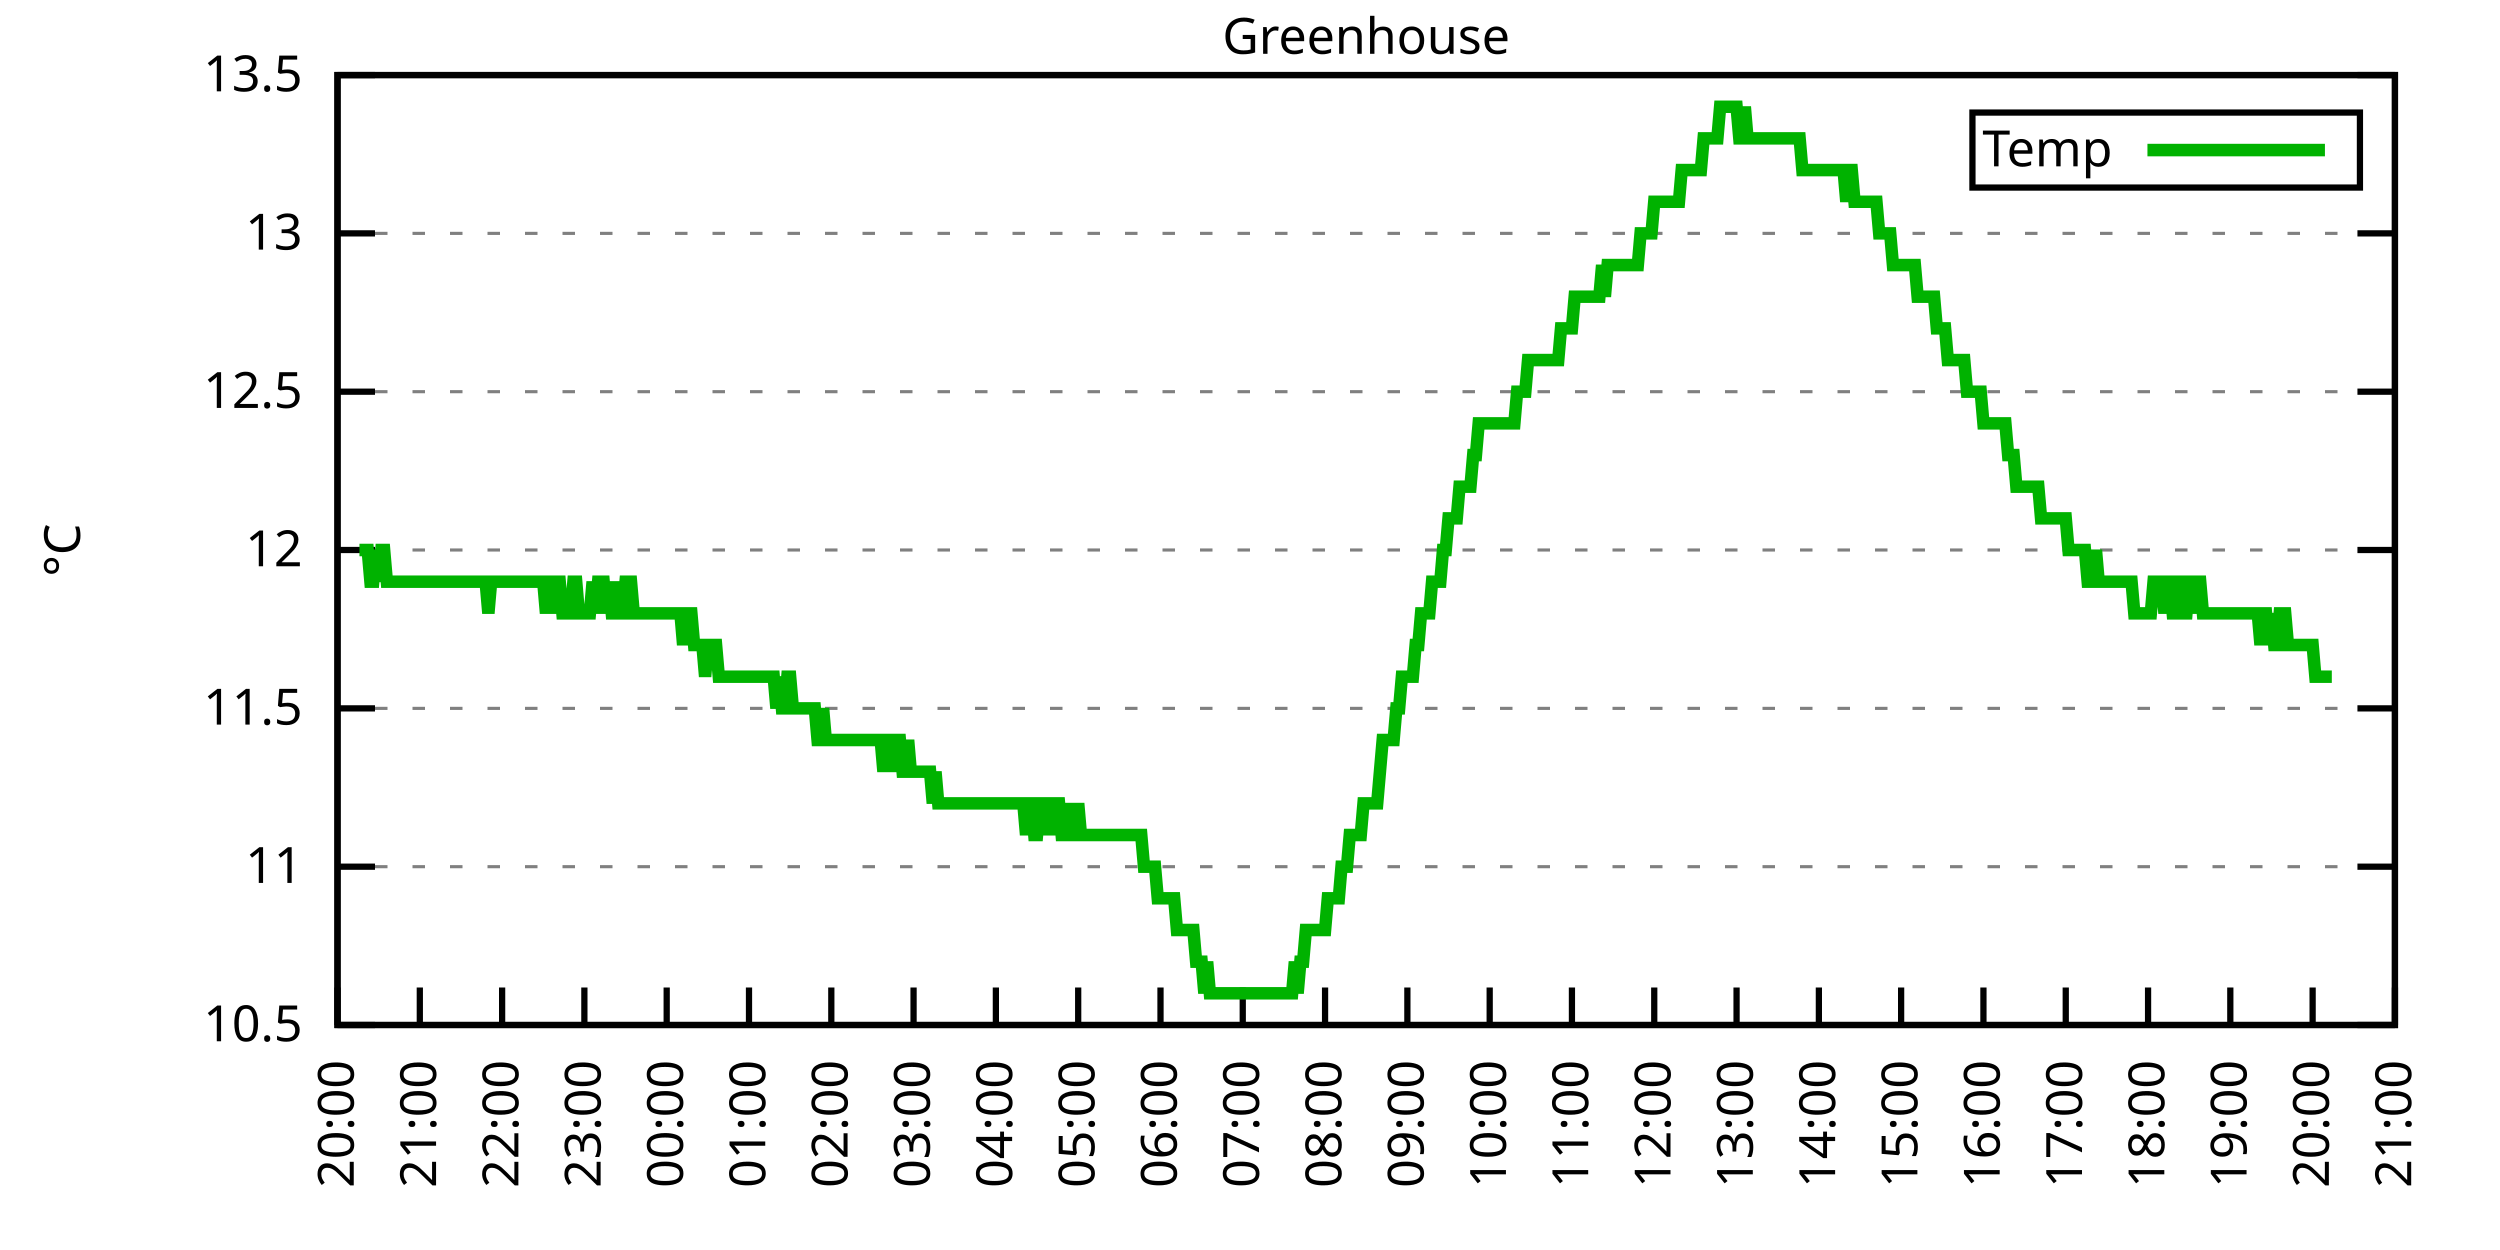
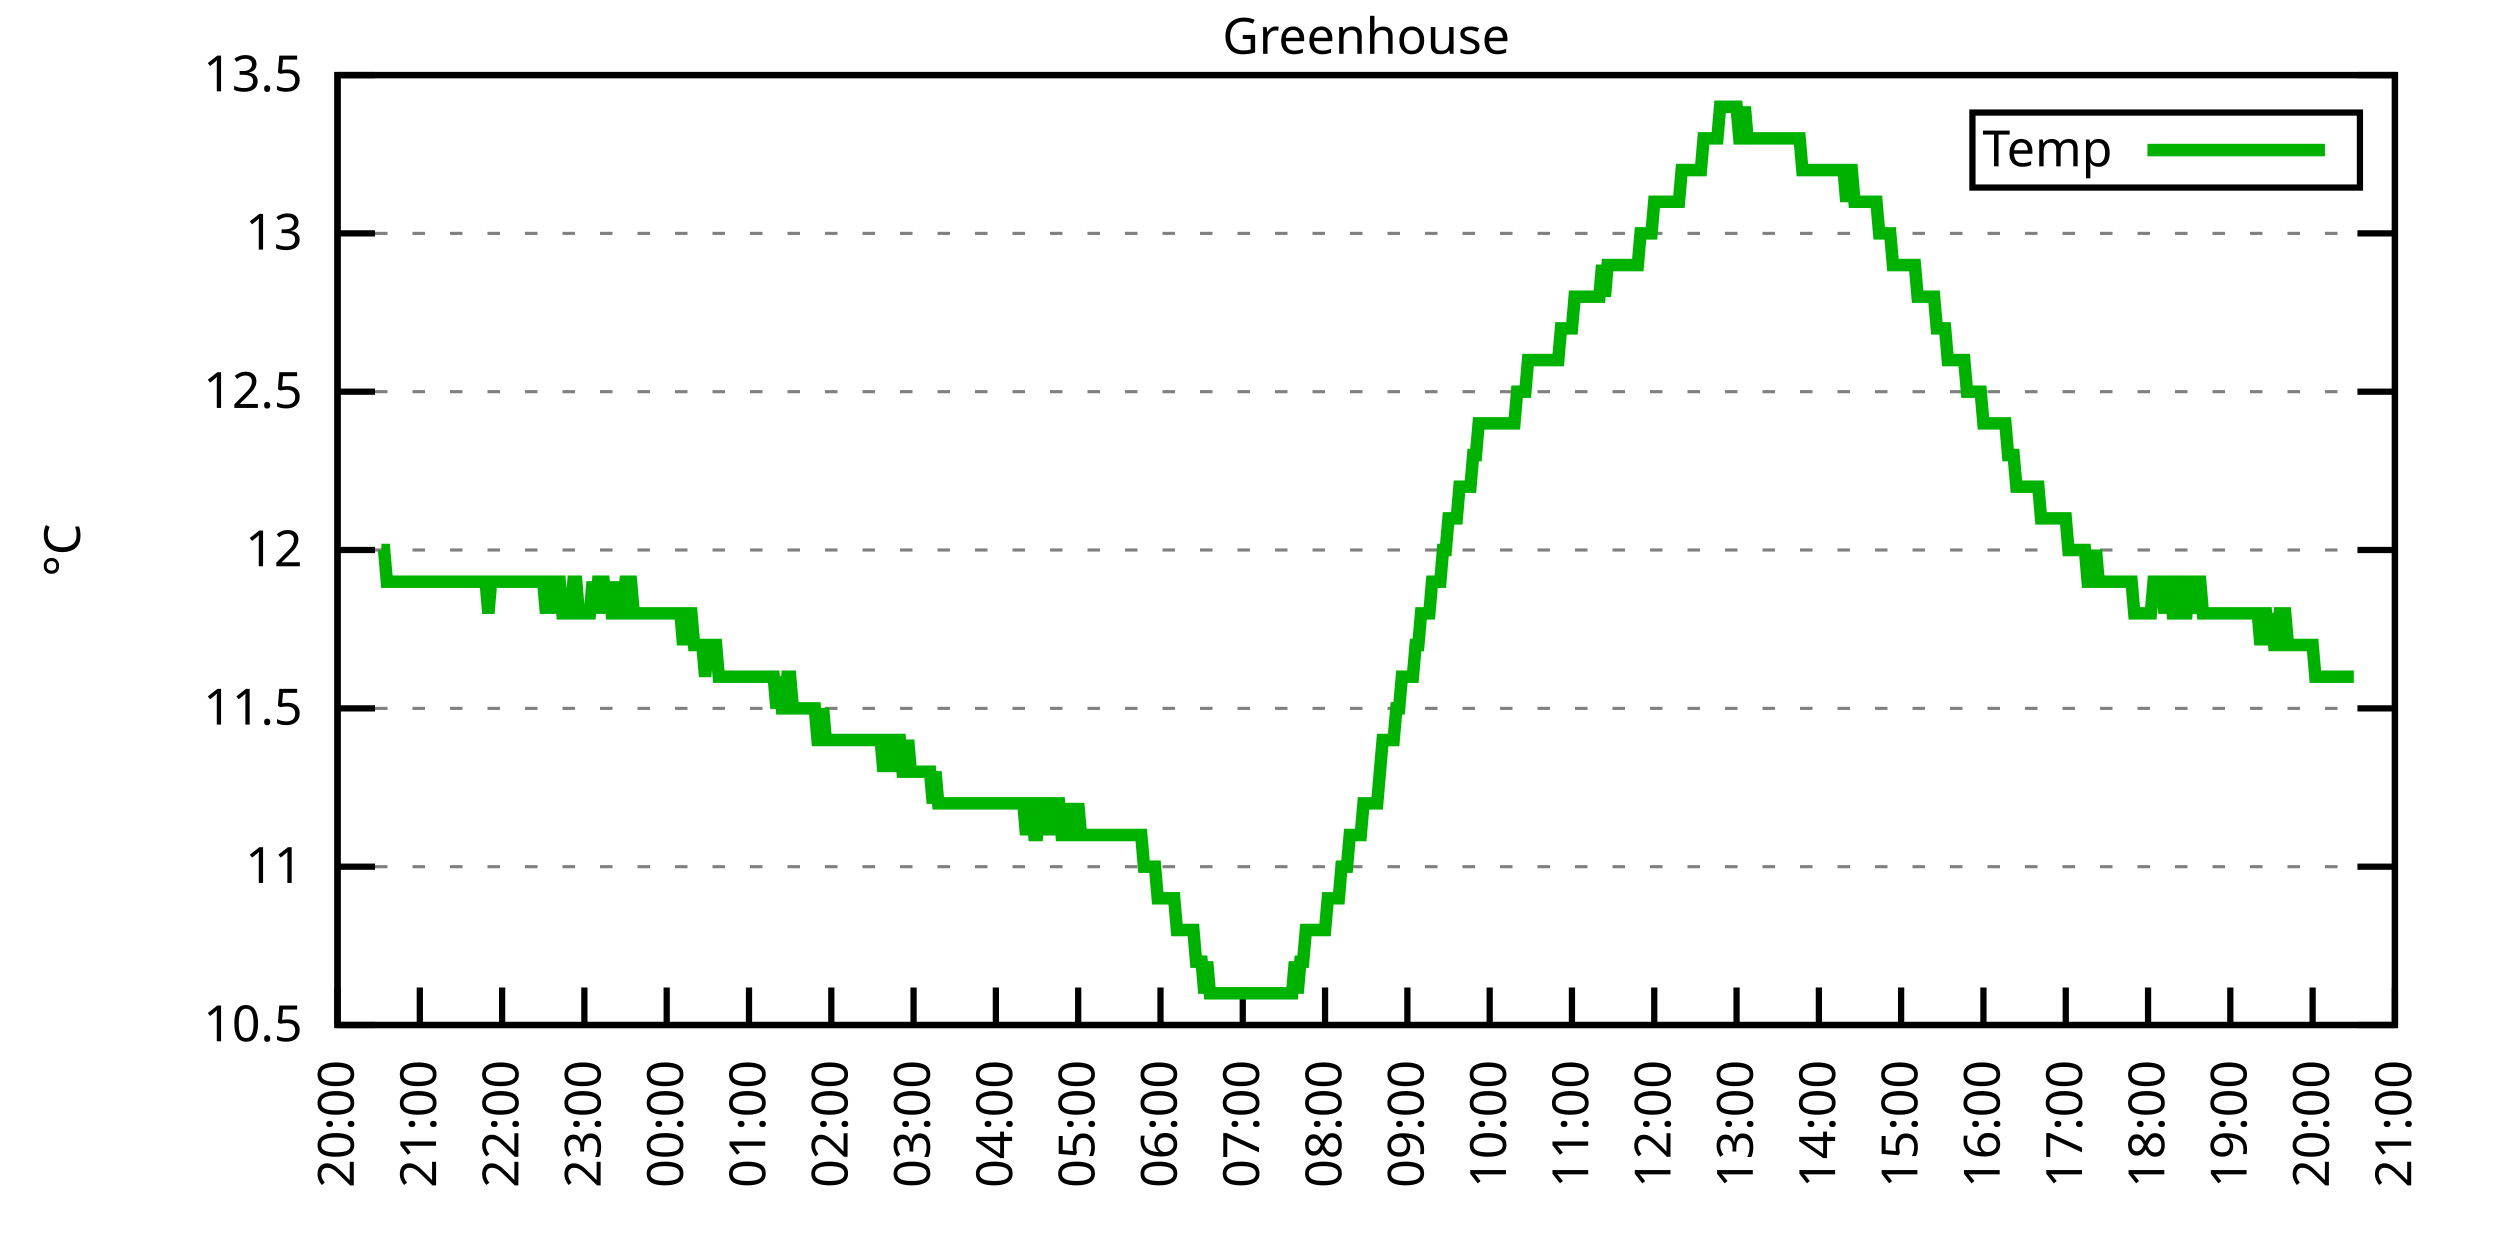
<svg xmlns="http://www.w3.org/2000/svg" xmlns:xlink="http://www.w3.org/1999/xlink" width="400" height="200" viewBox="0 0 400 200">
  <g id="gnuplot_canvas">
    <rect x="0" y="0" width="400" height="200" fill="none" />
    <defs>
      <circle id="gpDot" r="0.5" stroke-width="0.5" stroke="currentColor" />
      <path id="gpPt0" stroke-width="0.333" stroke="currentColor" d="M-1,0 h2 M0,-1 v2" />
      <path id="gpPt1" stroke-width="0.333" stroke="currentColor" d="M-1,-1 L1,1 M1,-1 L-1,1" />
      <path id="gpPt2" stroke-width="0.333" stroke="currentColor" d="M-1,0 L1,0 M0,-1 L0,1 M-1,-1 L1,1 M-1,1 L1,-1" />
      <rect id="gpPt3" stroke-width="0.333" stroke="currentColor" x="-1" y="-1" width="2" height="2" />
      <rect id="gpPt4" stroke-width="0.333" stroke="currentColor" fill="currentColor" x="-1" y="-1" width="2" height="2" />
      <circle id="gpPt5" stroke-width="0.333" stroke="currentColor" cx="0" cy="0" r="1" />
      <use xlink:href="#gpPt5" id="gpPt6" fill="currentColor" stroke="none" />
      <path id="gpPt7" stroke-width="0.333" stroke="currentColor" d="M0,-1.33 L-1.33,0.67 L1.33,0.67 z" />
      <use xlink:href="#gpPt7" id="gpPt8" fill="currentColor" stroke="none" />
      <use xlink:href="#gpPt7" id="gpPt9" stroke="currentColor" transform="rotate(180)" />
      <use xlink:href="#gpPt9" id="gpPt10" fill="currentColor" stroke="none" />
      <use xlink:href="#gpPt3" id="gpPt11" stroke="currentColor" transform="rotate(45)" />
      <use xlink:href="#gpPt11" id="gpPt12" fill="currentColor" stroke="none" />
      <path id="gpPt13" stroke-width="0.333" stroke="currentColor" d="M0,1.330 L1.265,0.411 L0.782,-1.067 L-0.782,-1.076 L-1.265,0.411 z" />
      <use xlink:href="#gpPt13" id="gpPt14" fill="currentColor" stroke="none" />
      <filter id="textbox" filterUnits="objectBoundingBox" x="0" y="0" height="1" width="1">
        <feFlood flood-color="white" flood-opacity="1" result="bgnd" />
        <feComposite in="SourceGraphic" in2="bgnd" operator="atop" />
      </filter>
      <filter id="greybox" filterUnits="objectBoundingBox" x="0" y="0" height="1" width="1">
        <feFlood flood-color="lightgrey" flood-opacity="1" result="grey" />
        <feComposite in="SourceGraphic" in2="grey" operator="atop" />
      </filter>
    </defs>
    <g fill="none" color="white" stroke="currentColor" stroke-width="1.00" stroke-linecap="butt" stroke-linejoin="miter">
</g>
    <g fill="none" color="black" stroke="currentColor" stroke-width="1.00" stroke-linecap="butt" stroke-linejoin="miter">
      <g stroke="none" shape-rendering="crispEdges">
        <polygon fill="rgb(255, 255, 255)" points="54.00,164.00 383.18,164.00 383.18,12.02 54.00,12.02 " />
      </g>
    </g>
    <g fill="none" color="black" stroke="currentColor" stroke-width="1.00" stroke-linecap="butt" stroke-linejoin="miter">
</g>
    <g fill="none" color="black" stroke="black" stroke-width="0.50" stroke-linecap="butt" stroke-linejoin="miter">
</g>
    <g fill="none" color="gray" stroke="currentColor" stroke-width="0.50" stroke-linecap="butt" stroke-linejoin="miter">
      <path stroke="gray" stroke-dasharray="2,4" class="gridline" d="M54.00,164.00 L383.19,164.00  " />
    </g>
    <g fill="none" color="gray" stroke="gray" stroke-width="1.00" stroke-linecap="butt" stroke-linejoin="miter">
</g>
    <g fill="none" color="black" stroke="currentColor" stroke-width="1.00" stroke-linecap="butt" stroke-linejoin="miter">
      <path stroke="black" d="M54.00,164.00 L60.00,164.00 M383.19,164.00 L377.19,164.00  " />
      <g transform="translate(48.40,166.60)" stroke="none" fill="black" font-family="Sans" font-size="8.00" text-anchor="end">
        <text>
          <tspan font-family="Sans"> 10.5</tspan>
        </text>
      </g>
    </g>
    <g fill="none" color="black" stroke="currentColor" stroke-width="1.00" stroke-linecap="butt" stroke-linejoin="miter">
</g>
    <g fill="none" color="black" stroke="black" stroke-width="0.50" stroke-linecap="butt" stroke-linejoin="miter">
</g>
    <g fill="none" color="gray" stroke="currentColor" stroke-width="0.50" stroke-linecap="butt" stroke-linejoin="miter">
      <path stroke="gray" stroke-dasharray="2,4" class="gridline" d="M54.00,138.67 L383.19,138.67  " />
    </g>
    <g fill="none" color="gray" stroke="gray" stroke-width="1.00" stroke-linecap="butt" stroke-linejoin="miter">
</g>
    <g fill="none" color="black" stroke="currentColor" stroke-width="1.00" stroke-linecap="butt" stroke-linejoin="miter">
      <path stroke="black" d="M54.00,138.67 L60.00,138.67 M383.19,138.67 L377.19,138.67  " />
      <g transform="translate(48.40,141.27)" stroke="none" fill="black" font-family="Sans" font-size="8.00" text-anchor="end">
        <text>
          <tspan font-family="Sans"> 11</tspan>
        </text>
      </g>
    </g>
    <g fill="none" color="black" stroke="currentColor" stroke-width="1.00" stroke-linecap="butt" stroke-linejoin="miter">
</g>
    <g fill="none" color="black" stroke="black" stroke-width="0.50" stroke-linecap="butt" stroke-linejoin="miter">
</g>
    <g fill="none" color="gray" stroke="currentColor" stroke-width="0.50" stroke-linecap="butt" stroke-linejoin="miter">
      <path stroke="gray" stroke-dasharray="2,4" class="gridline" d="M54.00,113.34 L383.19,113.34  " />
    </g>
    <g fill="none" color="gray" stroke="gray" stroke-width="1.00" stroke-linecap="butt" stroke-linejoin="miter">
</g>
    <g fill="none" color="black" stroke="currentColor" stroke-width="1.00" stroke-linecap="butt" stroke-linejoin="miter">
      <path stroke="black" d="M54.00,113.34 L60.00,113.34 M383.19,113.34 L377.19,113.34  " />
      <g transform="translate(48.40,115.94)" stroke="none" fill="black" font-family="Sans" font-size="8.00" text-anchor="end">
        <text>
          <tspan font-family="Sans"> 11.5</tspan>
        </text>
      </g>
    </g>
    <g fill="none" color="black" stroke="currentColor" stroke-width="1.00" stroke-linecap="butt" stroke-linejoin="miter">
</g>
    <g fill="none" color="black" stroke="black" stroke-width="0.50" stroke-linecap="butt" stroke-linejoin="miter">
</g>
    <g fill="none" color="gray" stroke="currentColor" stroke-width="0.50" stroke-linecap="butt" stroke-linejoin="miter">
      <path stroke="gray" stroke-dasharray="2,4" class="gridline" d="M54.00,88.00 L383.19,88.00  " />
    </g>
    <g fill="none" color="gray" stroke="gray" stroke-width="1.00" stroke-linecap="butt" stroke-linejoin="miter">
</g>
    <g fill="none" color="black" stroke="currentColor" stroke-width="1.00" stroke-linecap="butt" stroke-linejoin="miter">
      <path stroke="black" d="M54.00,88.00 L60.00,88.00 M383.19,88.00 L377.19,88.00  " />
      <g transform="translate(48.40,90.60)" stroke="none" fill="black" font-family="Sans" font-size="8.00" text-anchor="end">
        <text>
          <tspan font-family="Sans"> 12</tspan>
        </text>
      </g>
    </g>
    <g fill="none" color="black" stroke="currentColor" stroke-width="1.00" stroke-linecap="butt" stroke-linejoin="miter">
</g>
    <g fill="none" color="black" stroke="black" stroke-width="0.50" stroke-linecap="butt" stroke-linejoin="miter">
</g>
    <g fill="none" color="gray" stroke="currentColor" stroke-width="0.50" stroke-linecap="butt" stroke-linejoin="miter">
      <path stroke="gray" stroke-dasharray="2,4" class="gridline" d="M54.00,62.67 L383.19,62.67  " />
    </g>
    <g fill="none" color="gray" stroke="gray" stroke-width="1.00" stroke-linecap="butt" stroke-linejoin="miter">
</g>
    <g fill="none" color="black" stroke="currentColor" stroke-width="1.00" stroke-linecap="butt" stroke-linejoin="miter">
      <path stroke="black" d="M54.00,62.67 L60.00,62.67 M383.19,62.67 L377.19,62.67  " />
      <g transform="translate(48.40,65.27)" stroke="none" fill="black" font-family="Sans" font-size="8.00" text-anchor="end">
        <text>
          <tspan font-family="Sans"> 12.5</tspan>
        </text>
      </g>
    </g>
    <g fill="none" color="black" stroke="currentColor" stroke-width="1.00" stroke-linecap="butt" stroke-linejoin="miter">
</g>
    <g fill="none" color="black" stroke="black" stroke-width="0.50" stroke-linecap="butt" stroke-linejoin="miter">
</g>
    <g fill="none" color="gray" stroke="currentColor" stroke-width="0.50" stroke-linecap="butt" stroke-linejoin="miter">
      <path stroke="gray" stroke-dasharray="2,4" class="gridline" d="M54.00,37.34 L383.19,37.34  " />
    </g>
    <g fill="none" color="gray" stroke="gray" stroke-width="1.00" stroke-linecap="butt" stroke-linejoin="miter">
</g>
    <g fill="none" color="black" stroke="currentColor" stroke-width="1.00" stroke-linecap="butt" stroke-linejoin="miter">
      <path stroke="black" d="M54.00,37.34 L60.00,37.34 M383.19,37.34 L377.19,37.34  " />
      <g transform="translate(48.40,39.94)" stroke="none" fill="black" font-family="Sans" font-size="8.00" text-anchor="end">
        <text>
          <tspan font-family="Sans"> 13</tspan>
        </text>
      </g>
    </g>
    <g fill="none" color="black" stroke="currentColor" stroke-width="1.00" stroke-linecap="butt" stroke-linejoin="miter">
</g>
    <g fill="none" color="black" stroke="black" stroke-width="0.50" stroke-linecap="butt" stroke-linejoin="miter">
</g>
    <g fill="none" color="gray" stroke="currentColor" stroke-width="0.50" stroke-linecap="butt" stroke-linejoin="miter">
      <path stroke="gray" stroke-dasharray="2,4" class="gridline" d="M54.00,12.01 L383.19,12.01  " />
    </g>
    <g fill="none" color="gray" stroke="gray" stroke-width="1.00" stroke-linecap="butt" stroke-linejoin="miter">
</g>
    <g fill="none" color="black" stroke="currentColor" stroke-width="1.00" stroke-linecap="butt" stroke-linejoin="miter">
      <path stroke="black" d="M54.00,12.01 L60.00,12.01 M383.19,12.01 L377.19,12.01  " />
      <g transform="translate(48.40,14.61)" stroke="none" fill="black" font-family="Sans" font-size="8.00" text-anchor="end">
        <text>
          <tspan font-family="Sans"> 13.5</tspan>
        </text>
      </g>
    </g>
    <g fill="none" color="black" stroke="currentColor" stroke-width="1.00" stroke-linecap="butt" stroke-linejoin="miter">
      <path stroke="black" d="M54.00,164.00 L54.00,158.00  " />
      <g transform="translate(56.60,169.60) rotate(270.00)" stroke="none" fill="black" font-family="Sans" font-size="8.00" text-anchor="end">
        <text>
          <tspan font-family="Sans">20:00</tspan>
        </text>
      </g>
    </g>
    <g fill="none" color="black" stroke="currentColor" stroke-width="1.00" stroke-linecap="butt" stroke-linejoin="miter">
      <path stroke="black" d="M67.17,164.00 L67.17,158.00  " />
      <g transform="translate(69.77,169.60) rotate(270.00)" stroke="none" fill="black" font-family="Sans" font-size="8.00" text-anchor="end">
        <text>
          <tspan font-family="Sans">21:00</tspan>
        </text>
      </g>
    </g>
    <g fill="none" color="black" stroke="currentColor" stroke-width="1.00" stroke-linecap="butt" stroke-linejoin="miter">
      <path stroke="black" d="M80.34,164.00 L80.34,158.00  " />
      <g transform="translate(82.94,169.60) rotate(270.00)" stroke="none" fill="black" font-family="Sans" font-size="8.00" text-anchor="end">
        <text>
          <tspan font-family="Sans">22:00</tspan>
        </text>
      </g>
    </g>
    <g fill="none" color="black" stroke="currentColor" stroke-width="1.00" stroke-linecap="butt" stroke-linejoin="miter">
      <path stroke="black" d="M93.50,164.00 L93.50,158.00  " />
      <g transform="translate(96.10,169.60) rotate(270.00)" stroke="none" fill="black" font-family="Sans" font-size="8.00" text-anchor="end">
        <text>
          <tspan font-family="Sans">23:00</tspan>
        </text>
      </g>
    </g>
    <g fill="none" color="black" stroke="currentColor" stroke-width="1.00" stroke-linecap="butt" stroke-linejoin="miter">
      <path stroke="black" d="M106.67,164.00 L106.67,158.00  " />
      <g transform="translate(109.27,169.60) rotate(270.00)" stroke="none" fill="black" font-family="Sans" font-size="8.00" text-anchor="end">
        <text>
          <tspan font-family="Sans">00:00</tspan>
        </text>
      </g>
    </g>
    <g fill="none" color="black" stroke="currentColor" stroke-width="1.00" stroke-linecap="butt" stroke-linejoin="miter">
      <path stroke="black" d="M119.84,164.00 L119.84,158.00  " />
      <g transform="translate(122.44,169.60) rotate(270.00)" stroke="none" fill="black" font-family="Sans" font-size="8.00" text-anchor="end">
        <text>
          <tspan font-family="Sans">01:00</tspan>
        </text>
      </g>
    </g>
    <g fill="none" color="black" stroke="currentColor" stroke-width="1.00" stroke-linecap="butt" stroke-linejoin="miter">
      <path stroke="black" d="M133.01,164.00 L133.01,158.00  " />
      <g transform="translate(135.61,169.60) rotate(270.00)" stroke="none" fill="black" font-family="Sans" font-size="8.00" text-anchor="end">
        <text>
          <tspan font-family="Sans">02:00</tspan>
        </text>
      </g>
    </g>
    <g fill="none" color="black" stroke="currentColor" stroke-width="1.00" stroke-linecap="butt" stroke-linejoin="miter">
      <path stroke="black" d="M146.17,164.00 L146.17,158.00  " />
      <g transform="translate(148.77,169.60) rotate(270.00)" stroke="none" fill="black" font-family="Sans" font-size="8.00" text-anchor="end">
        <text>
          <tspan font-family="Sans">03:00</tspan>
        </text>
      </g>
    </g>
    <g fill="none" color="black" stroke="currentColor" stroke-width="1.00" stroke-linecap="butt" stroke-linejoin="miter">
      <path stroke="black" d="M159.34,164.00 L159.34,158.00  " />
      <g transform="translate(161.94,169.60) rotate(270.00)" stroke="none" fill="black" font-family="Sans" font-size="8.00" text-anchor="end">
        <text>
          <tspan font-family="Sans">04:00</tspan>
        </text>
      </g>
    </g>
    <g fill="none" color="black" stroke="currentColor" stroke-width="1.00" stroke-linecap="butt" stroke-linejoin="miter">
      <path stroke="black" d="M172.51,164.00 L172.51,158.00  " />
      <g transform="translate(175.11,169.60) rotate(270.00)" stroke="none" fill="black" font-family="Sans" font-size="8.00" text-anchor="end">
        <text>
          <tspan font-family="Sans">05:00</tspan>
        </text>
      </g>
    </g>
    <g fill="none" color="black" stroke="currentColor" stroke-width="1.00" stroke-linecap="butt" stroke-linejoin="miter">
      <path stroke="black" d="M185.68,164.00 L185.68,158.00  " />
      <g transform="translate(188.28,169.60) rotate(270.00)" stroke="none" fill="black" font-family="Sans" font-size="8.00" text-anchor="end">
        <text>
          <tspan font-family="Sans">06:00</tspan>
        </text>
      </g>
    </g>
    <g fill="none" color="black" stroke="currentColor" stroke-width="1.00" stroke-linecap="butt" stroke-linejoin="miter">
      <path stroke="black" d="M198.84,164.00 L198.84,158.00  " />
      <g transform="translate(201.44,169.60) rotate(270.00)" stroke="none" fill="black" font-family="Sans" font-size="8.00" text-anchor="end">
        <text>
          <tspan font-family="Sans">07:00</tspan>
        </text>
      </g>
    </g>
    <g fill="none" color="black" stroke="currentColor" stroke-width="1.00" stroke-linecap="butt" stroke-linejoin="miter">
      <path stroke="black" d="M212.01,164.00 L212.01,158.00  " />
      <g transform="translate(214.61,169.60) rotate(270.00)" stroke="none" fill="black" font-family="Sans" font-size="8.00" text-anchor="end">
        <text>
          <tspan font-family="Sans">08:00</tspan>
        </text>
      </g>
    </g>
    <g fill="none" color="black" stroke="currentColor" stroke-width="1.00" stroke-linecap="butt" stroke-linejoin="miter">
      <path stroke="black" d="M225.18,164.00 L225.18,158.00  " />
      <g transform="translate(227.78,169.60) rotate(270.00)" stroke="none" fill="black" font-family="Sans" font-size="8.00" text-anchor="end">
        <text>
          <tspan font-family="Sans">09:00</tspan>
        </text>
      </g>
    </g>
    <g fill="none" color="black" stroke="currentColor" stroke-width="1.00" stroke-linecap="butt" stroke-linejoin="miter">
      <path stroke="black" d="M238.35,164.00 L238.35,158.00  " />
      <g transform="translate(240.95,169.60) rotate(270.00)" stroke="none" fill="black" font-family="Sans" font-size="8.00" text-anchor="end">
        <text>
          <tspan font-family="Sans">10:00</tspan>
        </text>
      </g>
    </g>
    <g fill="none" color="black" stroke="currentColor" stroke-width="1.00" stroke-linecap="butt" stroke-linejoin="miter">
      <path stroke="black" d="M251.51,164.00 L251.51,158.00  " />
      <g transform="translate(254.11,169.60) rotate(270.00)" stroke="none" fill="black" font-family="Sans" font-size="8.00" text-anchor="end">
        <text>
          <tspan font-family="Sans">11:00</tspan>
        </text>
      </g>
    </g>
    <g fill="none" color="black" stroke="currentColor" stroke-width="1.00" stroke-linecap="butt" stroke-linejoin="miter">
      <path stroke="black" d="M264.68,164.00 L264.68,158.00  " />
      <g transform="translate(267.28,169.60) rotate(270.00)" stroke="none" fill="black" font-family="Sans" font-size="8.00" text-anchor="end">
        <text>
          <tspan font-family="Sans">12:00</tspan>
        </text>
      </g>
    </g>
    <g fill="none" color="black" stroke="currentColor" stroke-width="1.00" stroke-linecap="butt" stroke-linejoin="miter">
      <path stroke="black" d="M277.85,164.00 L277.85,158.00  " />
      <g transform="translate(280.45,169.60) rotate(270.00)" stroke="none" fill="black" font-family="Sans" font-size="8.00" text-anchor="end">
        <text>
          <tspan font-family="Sans">13:00</tspan>
        </text>
      </g>
    </g>
    <g fill="none" color="black" stroke="currentColor" stroke-width="1.00" stroke-linecap="butt" stroke-linejoin="miter">
      <path stroke="black" d="M291.02,164.00 L291.02,158.00  " />
      <g transform="translate(293.62,169.60) rotate(270.00)" stroke="none" fill="black" font-family="Sans" font-size="8.00" text-anchor="end">
        <text>
          <tspan font-family="Sans">14:00</tspan>
        </text>
      </g>
    </g>
    <g fill="none" color="black" stroke="currentColor" stroke-width="1.00" stroke-linecap="butt" stroke-linejoin="miter">
      <path stroke="black" d="M304.18,164.00 L304.18,158.00  " />
      <g transform="translate(306.78,169.60) rotate(270.00)" stroke="none" fill="black" font-family="Sans" font-size="8.00" text-anchor="end">
        <text>
          <tspan font-family="Sans">15:00</tspan>
        </text>
      </g>
    </g>
    <g fill="none" color="black" stroke="currentColor" stroke-width="1.00" stroke-linecap="butt" stroke-linejoin="miter">
      <path stroke="black" d="M317.35,164.00 L317.35,158.00  " />
      <g transform="translate(319.95,169.60) rotate(270.00)" stroke="none" fill="black" font-family="Sans" font-size="8.00" text-anchor="end">
        <text>
          <tspan font-family="Sans">16:00</tspan>
        </text>
      </g>
    </g>
    <g fill="none" color="black" stroke="currentColor" stroke-width="1.00" stroke-linecap="butt" stroke-linejoin="miter">
      <path stroke="black" d="M330.52,164.00 L330.52,158.00  " />
      <g transform="translate(333.12,169.60) rotate(270.00)" stroke="none" fill="black" font-family="Sans" font-size="8.00" text-anchor="end">
        <text>
          <tspan font-family="Sans">17:00</tspan>
        </text>
      </g>
    </g>
    <g fill="none" color="black" stroke="currentColor" stroke-width="1.00" stroke-linecap="butt" stroke-linejoin="miter">
      <path stroke="black" d="M343.69,164.00 L343.69,158.00  " />
      <g transform="translate(346.29,169.60) rotate(270.00)" stroke="none" fill="black" font-family="Sans" font-size="8.00" text-anchor="end">
        <text>
          <tspan font-family="Sans">18:00</tspan>
        </text>
      </g>
    </g>
    <g fill="none" color="black" stroke="currentColor" stroke-width="1.00" stroke-linecap="butt" stroke-linejoin="miter">
      <path stroke="black" d="M356.85,164.00 L356.85,158.00  " />
      <g transform="translate(359.45,169.60) rotate(270.00)" stroke="none" fill="black" font-family="Sans" font-size="8.00" text-anchor="end">
        <text>
          <tspan font-family="Sans">19:00</tspan>
        </text>
      </g>
    </g>
    <g fill="none" color="black" stroke="currentColor" stroke-width="1.00" stroke-linecap="butt" stroke-linejoin="miter">
      <path stroke="black" d="M370.02,164.00 L370.02,158.00  " />
      <g transform="translate(372.62,169.60) rotate(270.00)" stroke="none" fill="black" font-family="Sans" font-size="8.00" text-anchor="end">
        <text>
          <tspan font-family="Sans">20:00</tspan>
        </text>
      </g>
    </g>
    <g fill="none" color="black" stroke="currentColor" stroke-width="1.00" stroke-linecap="butt" stroke-linejoin="miter">
      <path stroke="black" d="M383.19,164.00 L383.19,158.00  " />
      <g transform="translate(385.79,169.60) rotate(270.00)" stroke="none" fill="black" font-family="Sans" font-size="8.00" text-anchor="end">
        <text>
          <tspan font-family="Sans">21:00</tspan>
        </text>
      </g>
    </g>
    <g fill="none" color="black" stroke="currentColor" stroke-width="1.00" stroke-linecap="butt" stroke-linejoin="miter">
</g>
    <g fill="none" color="black" stroke="currentColor" stroke-width="1.00" stroke-linecap="butt" stroke-linejoin="miter">
      <path stroke="black" d="M54.00,12.01 L54.00,164.00 L383.19,164.00 L383.19,12.01 L54.00,12.01 Z  " />
    </g>
    <g fill="none" color="black" stroke="currentColor" stroke-width="1.00" stroke-linecap="butt" stroke-linejoin="miter">
</g>
    <g fill="none" color="black" stroke="currentColor" stroke-width="1.00" stroke-linecap="butt" stroke-linejoin="miter">
      <path stroke="black" d="M315.59,30.01 L315.59,18.01 L377.59,18.01 L377.59,30.01 L315.59,30.01 Z  " />
    </g>
    <g id="Greenhouse_plot_1">
      <g fill="none" color="white" stroke="black" stroke-width="2.00" stroke-linecap="butt" stroke-linejoin="miter">
</g>
      <g fill="none" color="black" stroke="currentColor" stroke-width="2.00" stroke-linecap="butt" stroke-linejoin="miter">
        <g transform="translate(337.99,26.61)" stroke="none" fill="black" font-family="Sans" font-size="8.00" text-anchor="end">
          <text>
            <tspan font-family="Sans">Temp</tspan>
          </text>
        </g>
      </g>
      <g fill="none" color="black" stroke="currentColor" stroke-width="2.00" stroke-linecap="butt" stroke-linejoin="miter">
-         <path stroke="rgb(  0, 178,   0)" d="M343.59,24.01 L371.99,24.01 M57.51,88.00 L57.95,88.00 L58.39,88.00 L58.83,88.00 L59.27,93.07 L59.71,93.07   L60.14,88.00 L60.58,93.07 L61.02,88.00 L61.46,88.00 L61.90,93.07 L62.34,93.07 L62.78,93.07 L63.22,93.07   L63.66,93.07 L64.10,93.07 L64.53,93.07 L64.97,93.07 L65.41,93.07 L65.85,93.07 L66.29,93.07 L66.73,93.07   L67.17,93.07 L67.61,93.07 L68.05,93.07 L68.48,93.07 L68.92,93.07 L69.36,93.07 L69.80,93.07 L70.24,93.07   L70.68,93.07 L71.12,93.07 L71.56,93.07 L72.00,93.07 L72.43,93.07 L72.87,93.07 L73.31,93.07 L73.75,93.07   L74.19,93.07 L74.63,93.07 L75.07,93.07 L75.51,93.07 L75.95,93.07 L76.38,93.07 L76.82,93.07 L77.26,93.07   L77.70,93.07 L78.14,98.14 L78.58,93.07 L79.02,93.07 L79.46,93.07 L79.90,93.07 L80.34,93.07 L80.77,93.07   L81.21,93.07 L81.65,93.07 L82.09,93.07 L82.53,93.07 L82.97,93.07 L83.41,93.07 L83.85,93.07 L84.29,93.07   L84.72,93.07 L85.16,93.07 L85.60,93.07 L86.04,93.07 L86.48,93.07 L86.92,93.07 L87.36,98.14 L87.80,93.07   L88.24,98.14 L88.67,93.07 L89.11,93.07 L89.55,93.07 L89.99,98.14 L90.43,98.14 L90.87,98.14 L91.31,98.14   L91.75,93.07 L92.19,93.07 L92.62,98.14 L93.06,98.14 L93.50,98.14 L93.94,98.14 L94.38,98.14 L94.82,93.07   L95.26,98.14 L95.70,93.07 L96.14,93.07 L96.58,93.07 L97.01,98.14 L97.45,93.07 L97.89,98.14 L98.33,98.14   L98.77,93.07 L99.21,98.14 L99.65,98.14 L100.09,93.07 L100.53,93.07 L100.96,93.07 L101.40,98.14 L101.84,98.14   L102.28,98.14 L102.72,98.14 L103.16,98.14 L103.60,98.14 L104.04,98.14 L104.48,98.14 L104.91,98.14 L105.35,98.14   L105.79,98.14 L106.23,98.14 L106.67,98.14 L107.11,98.14 L107.55,98.14 L107.99,98.14 L108.43,98.14 L108.87,98.14   L109.30,103.20 L109.74,98.14 L110.18,98.14 L110.62,98.14 L111.06,103.20 L111.50,103.20 L111.94,103.20 L112.38,103.20   L112.82,108.27 L113.25,103.20 L113.69,103.20 L114.13,103.20 L114.57,103.20 L115.01,108.27 L115.45,108.27 L115.89,108.27   L116.33,108.27 L116.77,108.27 L117.20,108.27 L117.64,108.27 L118.08,108.27 L118.52,108.27 L118.96,108.27 L119.40,108.27   L119.84,108.27 L120.28,108.27 L120.72,108.27 L121.15,108.27 L121.59,108.27 L122.03,108.27 L122.47,108.27 L122.91,108.27   L123.35,108.27 L123.79,108.27 L124.23,113.34 L124.67,108.27 L125.11,113.34 L125.54,113.34 L125.98,108.27 L126.42,108.27   L126.86,113.34 L127.30,113.34 L127.74,113.34 L128.18,113.34 L128.62,113.34 L129.06,113.34 L129.49,113.34 L129.93,113.34   L130.37,113.34 L130.81,118.40 L131.25,118.40 L131.69,113.34 L132.13,118.40 L132.57,118.40 L133.01,118.40 L133.44,118.40   L133.88,118.40 L134.32,118.40 L134.76,118.40 L135.20,118.40 L135.64,118.40 L136.08,118.40 L136.52,118.40 L136.96,118.40   L137.39,118.40 L137.83,118.40 L138.27,118.40 L138.71,118.40 L139.15,118.40 L139.59,118.40 L140.03,118.40 L140.47,118.40   L140.91,118.40 L141.35,123.47 L141.78,118.40 L142.22,118.40 L142.66,118.40 L143.10,123.47 L143.54,118.40 L143.98,118.40   L144.42,123.47 L144.86,123.47 L145.30,118.40 L145.73,123.47 L146.17,123.47 L146.61,123.47 L147.05,123.47 L147.49,123.47   L147.93,123.47 L148.37,123.47 L148.81,123.47 L149.25,128.54 L149.68,123.47 L150.12,128.54 L150.56,128.54 L151.00,128.54   L151.44,128.54 L151.88,128.54 L152.32,128.54 L152.76,128.54 L153.20,128.54 L153.63,128.54 L154.07,128.54 L154.51,128.54   L154.95,128.54 L155.39,128.54 L155.83,128.54 L156.27,128.54 L156.71,128.54 L157.15,128.54 L157.59,128.54 L158.02,128.54   L158.46,128.54 L158.90,128.54 L159.34,128.54 L159.78,128.54 L160.22,128.54 L160.66,128.54 L161.10,128.54 L161.54,128.54   L161.97,128.54 L162.41,128.54 L162.85,128.54 L163.29,128.54 L163.73,128.54 L164.17,133.60 L164.61,128.54 L165.05,128.54   L165.49,133.60 L165.92,133.60 L166.36,128.54 L166.80,128.54 L167.24,133.60 L167.68,128.54 L168.12,133.60 L168.56,128.54   L169.00,128.54 L169.44,128.54 L169.87,133.60 L170.31,133.60 L170.75,133.60 L171.19,128.54 L171.63,133.60 L172.07,133.60   L172.51,128.54 L172.95,133.60 L173.39,133.60 L173.83,133.60 L174.26,133.60 L174.70,133.60 L175.14,133.60 L175.58,133.60   L176.02,133.60 L176.46,133.60 L176.90,133.60 L177.34,133.60 L177.78,133.60 L178.21,133.60 L178.65,133.60 L179.09,133.60   L179.53,133.60 L179.97,133.60 L180.41,133.60 L180.85,133.60 L181.29,133.60 L181.73,133.60 L182.16,133.60 L182.60,133.60   L183.04,138.67 L183.48,138.67 L183.92,138.67 L184.36,138.67 L184.80,138.67 L185.24,143.73 L185.68,143.73 L186.11,143.73   L186.55,143.73 L186.99,143.73 L187.43,143.73 L187.87,143.73 L188.31,148.80 L188.75,148.80 L189.19,148.80 L189.63,148.80   L190.07,148.80 L190.50,148.80 L190.94,148.80 L191.38,153.87 L191.82,153.87 L192.26,153.87 L192.70,158.93 L193.14,153.87   L193.58,158.93 L194.02,158.93 L194.45,158.93 L194.89,158.93 L195.33,158.93 L195.77,158.93 L196.21,158.93 L196.65,158.93   L197.09,158.93 L197.53,158.93 L197.97,158.93 L198.40,158.93 L198.84,158.93 L199.28,158.93 L199.72,158.93 L200.16,158.93   L200.60,158.93 L201.04,158.93 L201.48,158.93 L201.92,158.93 L202.35,158.93 L202.79,158.93 L203.23,158.93 L203.67,158.93   L204.11,158.93 L204.55,158.93 L204.99,158.93 L205.43,158.93 L205.87,158.93 L206.31,158.93 L206.74,158.93 L207.18,153.87   L207.62,158.93 L208.06,153.87 L208.50,153.87 L208.94,148.80 L209.38,148.80 L209.82,148.80 L210.26,148.80 L210.69,148.80   L211.13,148.80 L211.57,148.80 L212.01,148.80 L212.45,143.73 L212.89,143.73 L213.33,143.73 L213.77,143.73 L214.21,143.73   L214.64,138.67 L215.08,138.67 L215.52,138.67 L215.96,133.60 L216.40,133.60 L216.84,133.60 L217.28,133.60 L217.72,133.60   L218.16,128.54 L218.60,128.54 L219.03,128.54 L219.47,128.54 L219.91,128.54 L220.35,128.54 L220.79,123.47 L221.23,118.40   L221.67,118.40 L222.11,118.40 L222.55,118.40 L222.98,118.40 L223.42,113.34 L223.86,113.34 L224.30,108.27 L224.74,108.27   L225.18,108.27 L225.62,108.27 L226.06,108.27 L226.50,103.20 L226.93,103.20 L227.37,98.14 L227.81,98.14 L228.25,98.14   L228.69,98.14 L229.13,93.07 L229.57,93.07 L230.01,93.07 L230.45,93.07 L230.88,88.00 L231.32,88.00 L231.76,82.94   L232.20,82.94 L232.64,82.94 L233.08,82.94 L233.52,77.87 L233.96,77.87 L234.40,77.87 L234.84,77.87 L235.27,77.87   L235.71,72.81 L236.15,72.81 L236.59,67.74 L237.03,67.74 L237.47,67.74 L237.91,67.74 L238.35,67.74 L238.79,67.74   L239.22,67.74 L239.66,67.74 L240.10,67.74 L240.54,67.74 L240.98,67.74 L241.42,67.74 L241.86,67.74 L242.30,67.74   L242.74,62.67 L243.17,62.67 L243.61,62.67 L244.05,62.67 L244.49,57.61 L244.93,57.61 L245.37,57.61 L245.81,57.61   L246.25,57.61 L246.69,57.61 L247.12,57.61 L247.56,57.61 L248.00,57.61 L248.44,57.61 L248.88,57.61 L249.32,57.61   L249.76,52.54 L250.20,52.54 L250.64,52.54 L251.08,52.54 L251.51,52.54 L251.95,47.47 L252.39,47.47 L252.83,47.47   L253.27,47.47 L253.71,47.47 L254.15,47.47 L254.59,47.47 L255.03,47.47 L255.46,47.47 L255.90,47.47 L256.34,42.41   L256.78,47.47 L257.22,42.41 L257.66,42.41 L258.10,42.41 L258.54,42.41 L258.98,42.41 L259.41,42.41 L259.85,42.41   L260.29,42.41 L260.73,42.41 L261.17,42.41 L261.61,42.41 L262.05,42.41 L262.49,37.34 L262.93,37.34 L263.36,37.34   L263.80,37.34 L264.24,37.34 L264.68,32.28 L265.12,32.28 L265.56,32.28 L266.00,32.28 L266.44,32.28 L266.88,32.28   L267.32,32.28 L267.75,32.28 L268.19,32.28 L268.63,32.28 L269.07,27.21 L269.51,27.21 L269.95,27.21 L270.39,27.21   L270.83,27.21 L271.27,27.21 L271.70,27.21 L272.14,27.21 L272.58,22.14 L273.02,22.14 L273.46,22.14 L273.90,22.14   L274.34,22.14 L274.78,22.14 L275.22,17.08 L275.65,17.08 L276.09,17.08 L276.53,17.08 L276.97,17.08 L277.41,17.08   L277.85,17.08 L278.29,22.14 L278.73,22.14 L279.17,17.08 L279.60,22.14 L280.04,22.14 L280.48,22.14 L280.92,22.14   L281.36,22.14 L281.80,22.14 L282.24,22.14 L282.68,22.14 L283.12,22.14 L283.56,22.14 L283.99,22.14 L284.43,22.14   L284.87,22.14 L285.31,22.14 L285.75,22.14 L286.19,22.14 L286.63,22.14 L287.07,22.14 L287.51,22.14 L287.94,22.14   L288.38,27.21 L288.82,27.21 L289.26,27.21 L289.70,27.21 L290.14,27.21 L290.58,27.21 L291.02,27.21 L291.46,27.21   L291.89,27.21 L292.33,27.21 L292.77,27.21 L293.21,27.21 L293.65,27.21 L294.09,27.21 L294.53,27.21 L294.97,27.21   L295.41,32.28 L295.84,27.21 L296.28,27.21 L296.72,32.28 L297.16,32.28 L297.60,32.28 L298.04,32.28 L298.48,32.28   L298.92,32.28 L299.36,32.28 L299.80,32.28 L300.23,32.28 L300.67,37.34 L301.11,37.34 L301.55,37.34 L301.99,37.34   L302.43,37.34 L302.87,42.41 L303.31,42.41 L303.75,42.41 L304.18,42.41 L304.62,42.41 L305.06,42.41 L305.50,42.41   L305.94,42.41 L306.38,42.41 L306.82,47.47 L307.26,47.47 L307.70,47.47 L308.13,47.47 L308.57,47.47 L309.01,47.47   L309.45,47.47 L309.89,52.54 L310.33,52.54 L310.77,52.54 L311.21,52.54 L311.65,57.61 L312.08,57.61 L312.52,57.61   L312.96,57.61 L313.40,57.61 L313.84,57.61 L314.28,57.61 L314.72,62.67 L315.16,62.67 L315.60,62.67 L316.04,62.67   L316.47,62.67 L316.91,62.67 L317.35,67.74 L317.79,67.74 L318.23,67.74 L318.67,67.74 L319.11,67.74 L319.55,67.74   L319.99,67.74 L320.42,67.74 L320.86,67.74 L321.30,72.81 L321.74,72.81 L322.18,72.81 L322.62,77.87 L323.06,77.87   L323.50,77.87 L323.94,77.87 L324.37,77.87 L324.81,77.87 L325.25,77.87 L325.69,77.87 L326.13,77.87 L326.57,82.94   L327.01,82.94 L327.45,82.94 L327.89,82.94 L328.33,82.94 L328.76,82.94 L329.20,82.94 L329.64,82.94 L330.08,82.94   L330.52,82.94 L330.96,88.00 L331.40,88.00 L331.84,88.00 L332.28,88.00 L332.71,88.00 L333.15,88.00 L333.59,88.00   L334.03,93.07 L334.47,93.07 L334.91,93.07 L335.35,88.00 L335.79,93.07 L336.23,93.07 L336.66,93.07 L337.10,93.07   L337.54,93.07 L337.98,93.07 L338.42,93.07 L338.86,93.07 L339.30,93.07 L339.74,93.07 L340.18,93.07 L340.61,93.07   L341.05,93.07 L341.49,98.14 L341.93,98.14 L342.37,98.14 L342.81,98.14 L343.25,98.14 L343.69,98.14 L344.13,98.14   L344.57,93.07 L345.00,93.07 L345.44,93.07 L345.88,93.07 L346.32,98.14 L346.76,93.07 L347.20,93.07 L347.64,98.14   L348.08,98.14 L348.52,93.07 L348.95,93.07 L349.39,98.14 L349.83,98.14 L350.27,93.07 L350.71,93.07 L351.15,98.14   L351.59,93.07 L352.03,93.07 L352.47,98.14 L352.90,98.14 L353.34,98.14 L353.78,98.14 L354.22,98.14 L354.66,98.14   L355.10,98.14 L355.54,98.14 L355.98,98.14 L356.42,98.14 L356.85,98.14 L357.29,98.14 L357.73,98.14 L358.17,98.14   L358.61,98.14 L359.05,98.14 L359.49,98.14 L359.93,98.14 L360.37,98.14 L360.81,98.14 L361.24,98.14 L361.68,103.20   L362.12,98.14 L362.56,98.14 L363.00,103.20 L363.44,98.14 L363.88,103.20 L364.32,103.20 L364.76,98.14 L365.19,98.14   L365.63,98.14 L366.07,103.20 L366.51,103.20 L366.95,103.20 L367.39,103.20 L367.83,103.20 L368.27,103.20 L368.71,103.20   L369.14,103.20 L369.58,103.20 L370.02,103.20 L370.46,108.27 L370.90,108.27 L371.34,108.27 L371.78,108.27 L372.22,108.27   L372.66,108.27 L373.09,108.27  " />
+         <path stroke="rgb(  0, 178,   0)" d="M343.59,24.01 L371.99,24.01 M61.02,88.00 L61.46,88.00 L61.90,93.07 L62.34,93.07 L62.78,93.07 L63.22,93.07   L63.66,93.07 L64.10,93.07 L64.53,93.07 L64.97,93.07 L65.41,93.07 L65.85,93.07 L66.29,93.07 L66.73,93.07   L67.17,93.07 L67.61,93.07 L68.05,93.07 L68.48,93.07 L68.92,93.07 L69.36,93.07 L69.80,93.07 L70.24,93.07   L70.68,93.07 L71.12,93.07 L71.56,93.07 L72.00,93.07 L72.43,93.07 L72.87,93.07 L73.31,93.07 L73.75,93.07   L74.19,93.07 L74.63,93.07 L75.07,93.07 L75.51,93.07 L75.95,93.07 L76.38,93.07 L76.82,93.07 L77.26,93.07   L77.70,93.07 L78.14,98.14 L78.58,93.07 L79.02,93.07 L79.46,93.07 L79.90,93.07 L80.34,93.07 L80.77,93.07   L81.21,93.07 L81.65,93.07 L82.09,93.07 L82.53,93.07 L82.97,93.07 L83.41,93.07 L83.85,93.07 L84.29,93.07   L84.72,93.07 L85.16,93.07 L85.60,93.07 L86.04,93.07 L86.48,93.07 L86.92,93.07 L87.36,98.14 L87.80,93.07   L88.24,98.14 L88.67,93.07 L89.11,93.07 L89.55,93.07 L89.99,98.14 L90.43,98.14 L90.87,98.14 L91.31,98.14   L91.75,93.07 L92.19,93.07 L92.62,98.14 L93.06,98.14 L93.50,98.14 L93.94,98.14 L94.38,98.14 L94.82,93.07   L95.26,98.14 L95.70,93.07 L96.14,93.07 L96.58,93.07 L97.01,98.14 L97.45,93.07 L97.89,98.14 L98.33,98.14   L98.77,93.07 L99.21,98.14 L99.65,98.14 L100.09,93.07 L100.53,93.07 L100.96,93.07 L101.40,98.14 L101.84,98.14   L102.28,98.14 L102.72,98.14 L103.16,98.14 L103.60,98.14 L104.04,98.14 L104.48,98.14 L104.91,98.14 L105.35,98.14   L105.79,98.14 L106.23,98.14 L106.67,98.14 L107.11,98.14 L107.55,98.14 L107.99,98.14 L108.43,98.14 L108.87,98.14   L109.30,103.20 L109.74,98.14 L110.18,98.14 L110.62,98.14 L111.06,103.20 L111.50,103.20 L111.94,103.20 L112.38,103.20   L112.82,108.27 L113.25,103.20 L113.69,103.20 L114.13,103.20 L114.57,103.20 L115.01,108.27 L115.45,108.27 L115.89,108.27   L116.33,108.27 L116.77,108.27 L117.20,108.27 L117.64,108.27 L118.08,108.27 L118.52,108.27 L118.96,108.27 L119.40,108.27   L119.84,108.27 L120.28,108.27 L120.72,108.27 L121.15,108.27 L121.59,108.27 L122.03,108.27 L122.47,108.27 L122.91,108.27   L123.35,108.27 L123.79,108.27 L124.23,113.34 L124.67,108.27 L125.11,113.34 L125.54,113.34 L125.98,108.27 L126.42,108.27   L126.86,113.34 L127.30,113.34 L127.74,113.34 L128.18,113.34 L128.62,113.34 L129.06,113.34 L129.49,113.34 L129.93,113.34   L130.37,113.34 L130.81,118.40 L131.25,118.40 L131.69,113.34 L132.13,118.40 L132.57,118.40 L133.01,118.40 L133.44,118.40   L133.88,118.40 L134.32,118.40 L134.76,118.40 L135.20,118.40 L135.64,118.40 L136.08,118.40 L136.52,118.40 L136.96,118.40   L137.39,118.40 L137.83,118.40 L138.27,118.40 L138.71,118.40 L139.15,118.40 L139.59,118.40 L140.03,118.40 L140.47,118.40   L140.91,118.40 L141.35,123.47 L141.78,118.40 L142.22,118.40 L142.66,118.40 L143.10,123.47 L143.54,118.40 L143.98,118.40   L144.42,123.47 L144.86,123.47 L145.30,118.40 L145.73,123.47 L146.17,123.47 L146.61,123.47 L147.05,123.47 L147.49,123.47   L147.93,123.47 L148.37,123.47 L148.81,123.47 L149.25,128.54 L149.68,123.47 L150.12,128.54 L150.56,128.54 L151.00,128.54   L151.44,128.54 L151.88,128.54 L152.32,128.54 L152.76,128.54 L153.20,128.54 L153.63,128.54 L154.07,128.54 L154.51,128.54   L154.95,128.54 L155.39,128.54 L155.83,128.54 L156.27,128.54 L156.71,128.54 L157.15,128.54 L157.59,128.54 L158.02,128.54   L158.46,128.54 L158.90,128.54 L159.34,128.54 L159.78,128.54 L160.22,128.54 L160.66,128.54 L161.10,128.54 L161.54,128.54   L161.97,128.54 L162.41,128.54 L162.85,128.54 L163.29,128.54 L163.73,128.54 L164.17,133.60 L164.61,128.54 L165.05,128.54   L165.49,133.60 L165.92,133.60 L166.36,128.54 L166.80,128.54 L167.24,133.60 L167.68,128.54 L168.12,133.60 L168.56,128.54   L169.00,128.54 L169.44,128.54 L169.87,133.60 L170.31,133.60 L170.75,133.60 L171.19,128.54 L171.63,133.60 L172.07,133.60   L172.51,128.54 L172.95,133.60 L173.39,133.60 L173.83,133.60 L174.26,133.60 L174.70,133.60 L175.14,133.60 L175.58,133.60   L176.02,133.60 L176.46,133.60 L176.90,133.60 L177.34,133.60 L177.78,133.60 L178.21,133.60 L178.65,133.60 L179.09,133.60   L179.53,133.60 L179.97,133.60 L180.41,133.60 L180.85,133.60 L181.29,133.60 L181.73,133.60 L182.16,133.60 L182.60,133.60   L183.04,138.67 L183.48,138.67 L183.92,138.67 L184.36,138.67 L184.80,138.67 L185.24,143.73 L185.68,143.73 L186.11,143.73   L186.55,143.73 L186.99,143.73 L187.43,143.73 L187.87,143.73 L188.31,148.80 L188.75,148.80 L189.19,148.80 L189.63,148.80   L190.07,148.80 L190.50,148.80 L190.94,148.80 L191.38,153.87 L191.82,153.87 L192.26,153.87 L192.70,158.93 L193.14,153.87   L193.58,158.93 L194.02,158.93 L194.45,158.93 L194.89,158.93 L195.33,158.93 L195.77,158.93 L196.21,158.93 L196.65,158.93   L197.09,158.93 L197.53,158.93 L197.97,158.93 L198.40,158.93 L198.84,158.93 L199.28,158.93 L199.72,158.93 L200.16,158.93   L200.60,158.93 L201.04,158.93 L201.48,158.93 L201.92,158.93 L202.35,158.93 L202.79,158.93 L203.23,158.93 L203.67,158.93   L204.11,158.93 L204.55,158.93 L204.99,158.93 L205.43,158.93 L205.87,158.93 L206.31,158.93 L206.74,158.93 L207.18,153.87   L207.62,158.93 L208.06,153.87 L208.50,153.87 L208.94,148.80 L209.38,148.80 L209.82,148.80 L210.26,148.80 L210.69,148.80   L211.13,148.80 L211.57,148.80 L212.01,148.80 L212.45,143.73 L212.89,143.73 L213.33,143.73 L213.77,143.73 L214.21,143.73   L214.64,138.67 L215.08,138.67 L215.52,138.67 L215.96,133.60 L216.40,133.60 L216.84,133.60 L217.28,133.60 L217.72,133.60   L218.16,128.54 L218.60,128.54 L219.03,128.54 L219.47,128.54 L219.91,128.54 L220.35,128.54 L220.79,123.47 L221.23,118.40   L221.67,118.40 L222.11,118.40 L222.55,118.40 L222.98,118.40 L223.42,113.34 L223.86,113.34 L224.30,108.27 L224.74,108.27   L225.18,108.27 L225.62,108.27 L226.06,108.27 L226.50,103.20 L226.93,103.20 L227.37,98.14 L227.81,98.14 L228.25,98.14   L228.69,98.14 L229.13,93.07 L229.57,93.07 L230.01,93.07 L230.45,93.07 L230.88,88.00 L231.32,88.00 L231.76,82.94   L232.20,82.94 L232.64,82.94 L233.08,82.94 L233.52,77.87 L233.96,77.87 L234.40,77.87 L234.84,77.87 L235.27,77.87   L235.71,72.81 L236.15,72.81 L236.59,67.74 L237.03,67.74 L237.47,67.74 L237.91,67.74 L238.35,67.74 L238.79,67.74   L239.22,67.74 L239.66,67.74 L240.10,67.74 L240.54,67.74 L240.98,67.74 L241.42,67.74 L241.86,67.74 L242.30,67.74   L242.74,62.67 L243.17,62.67 L243.61,62.67 L244.05,62.67 L244.49,57.61 L244.93,57.61 L245.37,57.61 L245.81,57.61   L246.25,57.61 L246.69,57.61 L247.12,57.61 L247.56,57.61 L248.00,57.61 L248.44,57.61 L248.88,57.61 L249.32,57.61   L249.76,52.54 L250.20,52.54 L250.64,52.54 L251.08,52.54 L251.51,52.54 L251.95,47.47 L252.39,47.47 L252.83,47.47   L253.27,47.47 L253.71,47.47 L254.15,47.47 L254.59,47.47 L255.03,47.47 L255.46,47.47 L255.90,47.47 L256.34,42.41   L256.78,47.47 L257.22,42.41 L257.66,42.41 L258.10,42.41 L258.54,42.41 L258.98,42.41 L259.41,42.41 L259.85,42.41   L260.29,42.41 L260.73,42.41 L261.17,42.41 L261.61,42.41 L262.05,42.41 L262.49,37.34 L262.93,37.34 L263.36,37.34   L263.80,37.34 L264.24,37.34 L264.68,32.28 L265.12,32.28 L265.56,32.28 L266.00,32.28 L266.44,32.28 L266.88,32.28   L267.32,32.28 L267.75,32.28 L268.19,32.28 L268.63,32.28 L269.07,27.21 L269.51,27.21 L269.95,27.21 L270.39,27.21   L270.83,27.21 L271.27,27.21 L271.70,27.21 L272.14,27.21 L272.58,22.14 L273.02,22.14 L273.46,22.14 L273.90,22.14   L274.34,22.14 L274.78,22.14 L275.22,17.08 L275.65,17.08 L276.09,17.08 L276.53,17.08 L276.97,17.08 L277.41,17.08   L277.85,17.08 L278.29,22.14 L278.73,22.14 L279.17,17.08 L279.60,22.14 L280.04,22.14 L280.48,22.14 L280.92,22.14   L281.36,22.14 L281.80,22.14 L282.24,22.14 L282.68,22.14 L283.12,22.14 L283.56,22.14 L283.99,22.14 L284.43,22.14   L284.87,22.14 L285.31,22.14 L285.75,22.14 L286.19,22.14 L286.63,22.14 L287.07,22.14 L287.51,22.14 L287.94,22.14   L288.38,27.21 L288.82,27.21 L289.26,27.21 L289.70,27.21 L290.14,27.21 L290.58,27.21 L291.02,27.21 L291.46,27.21   L291.89,27.21 L292.33,27.21 L292.77,27.21 L293.21,27.21 L293.65,27.21 L294.09,27.21 L294.53,27.21 L294.97,27.21   L295.41,32.28 L295.84,27.21 L296.28,27.21 L296.72,32.28 L297.16,32.28 L297.60,32.28 L298.04,32.28 L298.48,32.28   L298.92,32.28 L299.36,32.28 L299.80,32.28 L300.23,32.28 L300.67,37.34 L301.11,37.34 L301.55,37.34 L301.99,37.34   L302.43,37.34 L302.87,42.41 L303.31,42.41 L303.75,42.41 L304.18,42.41 L304.62,42.41 L305.06,42.41 L305.50,42.41   L305.94,42.41 L306.38,42.41 L306.82,47.47 L307.26,47.47 L307.70,47.47 L308.13,47.47 L308.57,47.47 L309.01,47.47   L309.45,47.47 L309.89,52.54 L310.33,52.54 L310.77,52.54 L311.21,52.54 L311.65,57.61 L312.08,57.61 L312.52,57.61   L312.96,57.61 L313.40,57.61 L313.84,57.61 L314.28,57.61 L314.72,62.67 L315.16,62.67 L315.60,62.67 L316.04,62.67   L316.47,62.67 L316.91,62.67 L317.35,67.74 L317.79,67.74 L318.23,67.74 L318.67,67.74 L319.11,67.74 L319.55,67.74   L319.99,67.74 L320.42,67.74 L320.86,67.74 L321.30,72.81 L321.74,72.81 L322.18,72.81 L322.62,77.87 L323.06,77.87   L323.50,77.87 L323.94,77.87 L324.37,77.87 L324.81,77.87 L325.25,77.87 L325.69,77.87 L326.13,77.87 L326.57,82.94   L327.01,82.94 L327.45,82.94 L327.89,82.94 L328.33,82.94 L328.76,82.94 L329.20,82.94 L329.64,82.94 L330.08,82.94   L330.52,82.94 L330.96,88.00 L331.40,88.00 L331.84,88.00 L332.28,88.00 L332.71,88.00 L333.15,88.00 L333.59,88.00   L334.03,93.07 L334.47,93.07 L334.91,93.07 L335.35,88.00 L335.79,93.07 L336.23,93.07 L336.66,93.07 L337.10,93.07   L337.54,93.07 L337.98,93.07 L338.42,93.07 L338.86,93.07 L339.30,93.07 L339.74,93.07 L340.18,93.07 L340.61,93.07   L341.05,93.07 L341.49,98.14 L341.93,98.14 L342.37,98.14 L342.81,98.14 L343.25,98.14 L343.69,98.14 L344.13,98.14   L344.57,93.07 L345.00,93.07 L345.44,93.07 L345.88,93.07 L346.32,98.14 L346.76,93.07 L347.20,93.07 L347.64,98.14   L348.08,98.14 L348.52,93.07 L348.95,93.07 L349.39,98.14 L349.83,98.14 L350.27,93.07 L350.71,93.07 L351.15,98.14   L351.59,93.07 L352.03,93.07 L352.47,98.14 L352.90,98.14 L353.34,98.14 L353.78,98.14 L354.22,98.14 L354.66,98.14   L355.10,98.14 L355.54,98.14 L355.98,98.14 L356.42,98.14 L356.85,98.14 L357.29,98.14 L357.73,98.14 L358.17,98.14   L358.61,98.14 L359.05,98.14 L359.49,98.14 L359.93,98.14 L360.37,98.14 L360.81,98.14 L361.24,98.14 L361.68,103.20   L362.12,98.14 L362.56,98.14 L363.00,103.20 L363.44,98.14 L363.88,103.20 L364.32,103.20 L364.76,98.14 L365.19,98.14   L365.63,98.14 L366.07,103.20 L366.51,103.20 L366.95,103.20 L367.39,103.20 L367.83,103.20 L368.27,103.20 L368.71,103.20   L369.14,103.20 L369.58,103.20 L370.02,103.20 L370.46,108.27 L370.90,108.27 L371.34,108.27 L371.78,108.27 L372.22,108.27   L372.66,108.27 L373.09,108.27 L373.53,108.27 L373.97,108.27 L374.41,108.27 L374.85,108.27 L375.29,108.27 L375.73,108.27   L376.17,108.27 L376.61,108.27  " />
      </g>
    </g>
    <g fill="none" color="black" stroke="currentColor" stroke-width="2.00" stroke-linecap="butt" stroke-linejoin="miter">
</g>
    <g fill="none" color="black" stroke="black" stroke-width="1.00" stroke-linecap="butt" stroke-linejoin="miter">
</g>
    <g fill="none" color="black" stroke="currentColor" stroke-width="1.00" stroke-linecap="butt" stroke-linejoin="miter">
      <path stroke="black" d="M54.00,12.01 L54.00,164.00 L383.19,164.00 L383.19,12.01 L54.00,12.01 Z  " />
      <g transform="translate(12.80,88.01) rotate(270.00)" stroke="none" fill="black" font-family="Sans" font-size="8.00" text-anchor="middle">
        <text>
          <tspan font-family="Sans">°C</tspan>
        </text>
      </g>
    </g>
    <g fill="none" color="black" stroke="currentColor" stroke-width="1.00" stroke-linecap="butt" stroke-linejoin="miter">
</g>
    <g fill="none" color="black" stroke="currentColor" stroke-width="1.00" stroke-linecap="butt" stroke-linejoin="miter">
      <g transform="translate(218.59,8.61)" stroke="none" fill="black" font-family="Sans" font-size="8.00" text-anchor="middle">
        <text>
          <tspan font-family="Sans">Greenhouse</tspan>
        </text>
      </g>
    </g>
    <g fill="none" color="black" stroke="currentColor" stroke-width="1.00" stroke-linecap="butt" stroke-linejoin="miter">
</g>
  </g>
</svg>
